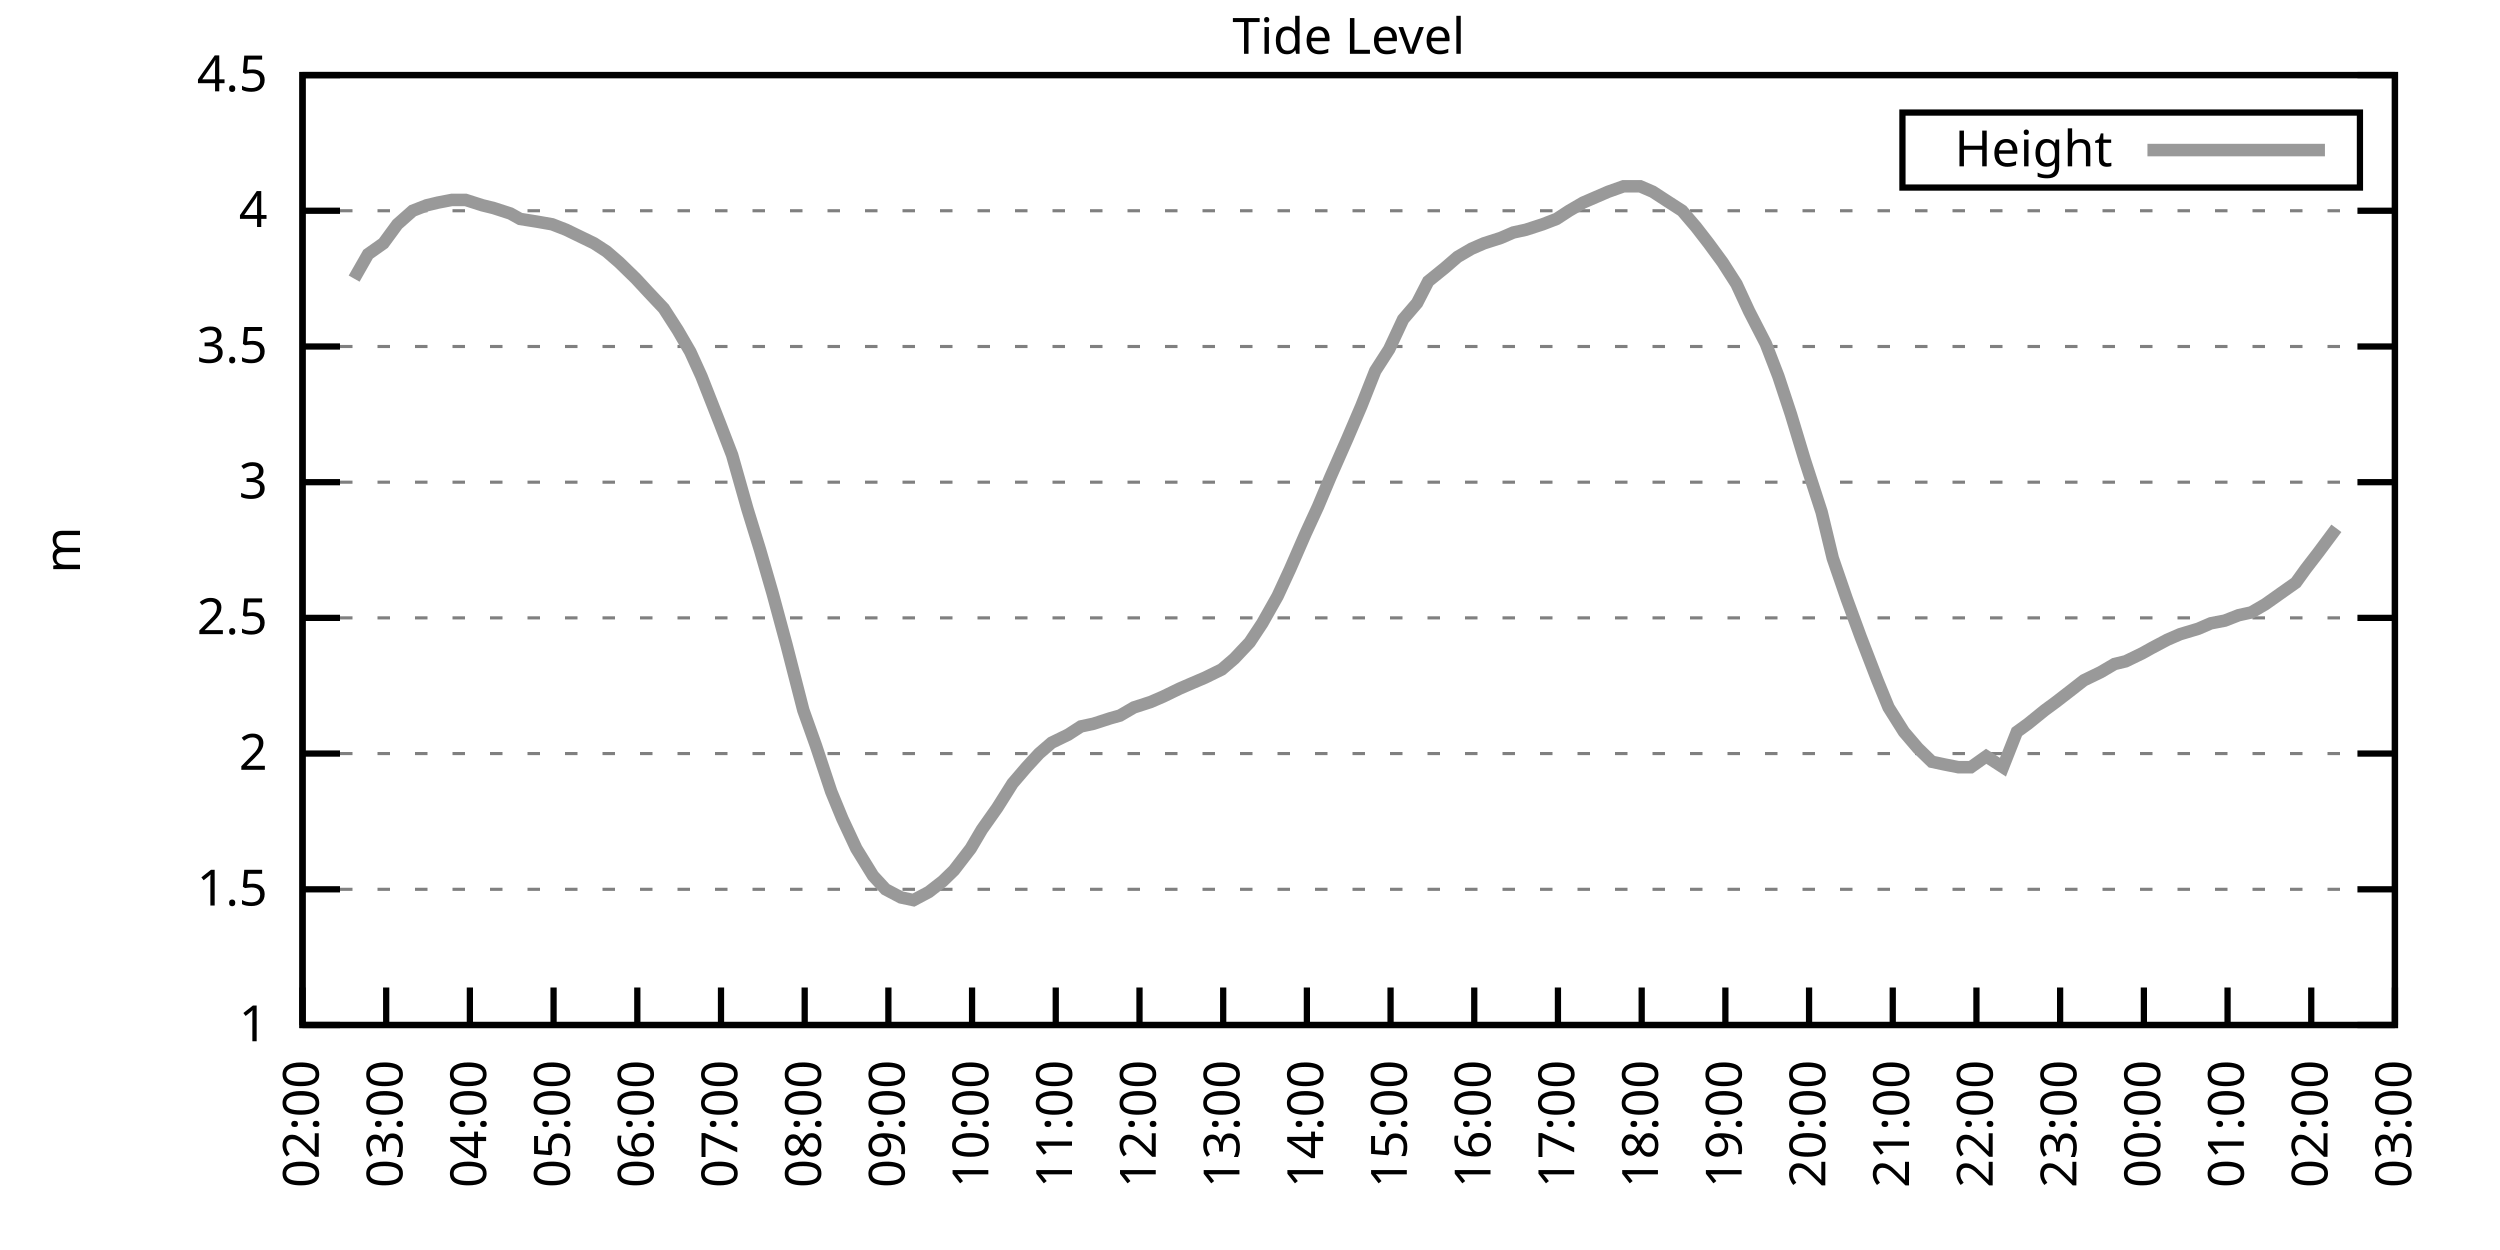
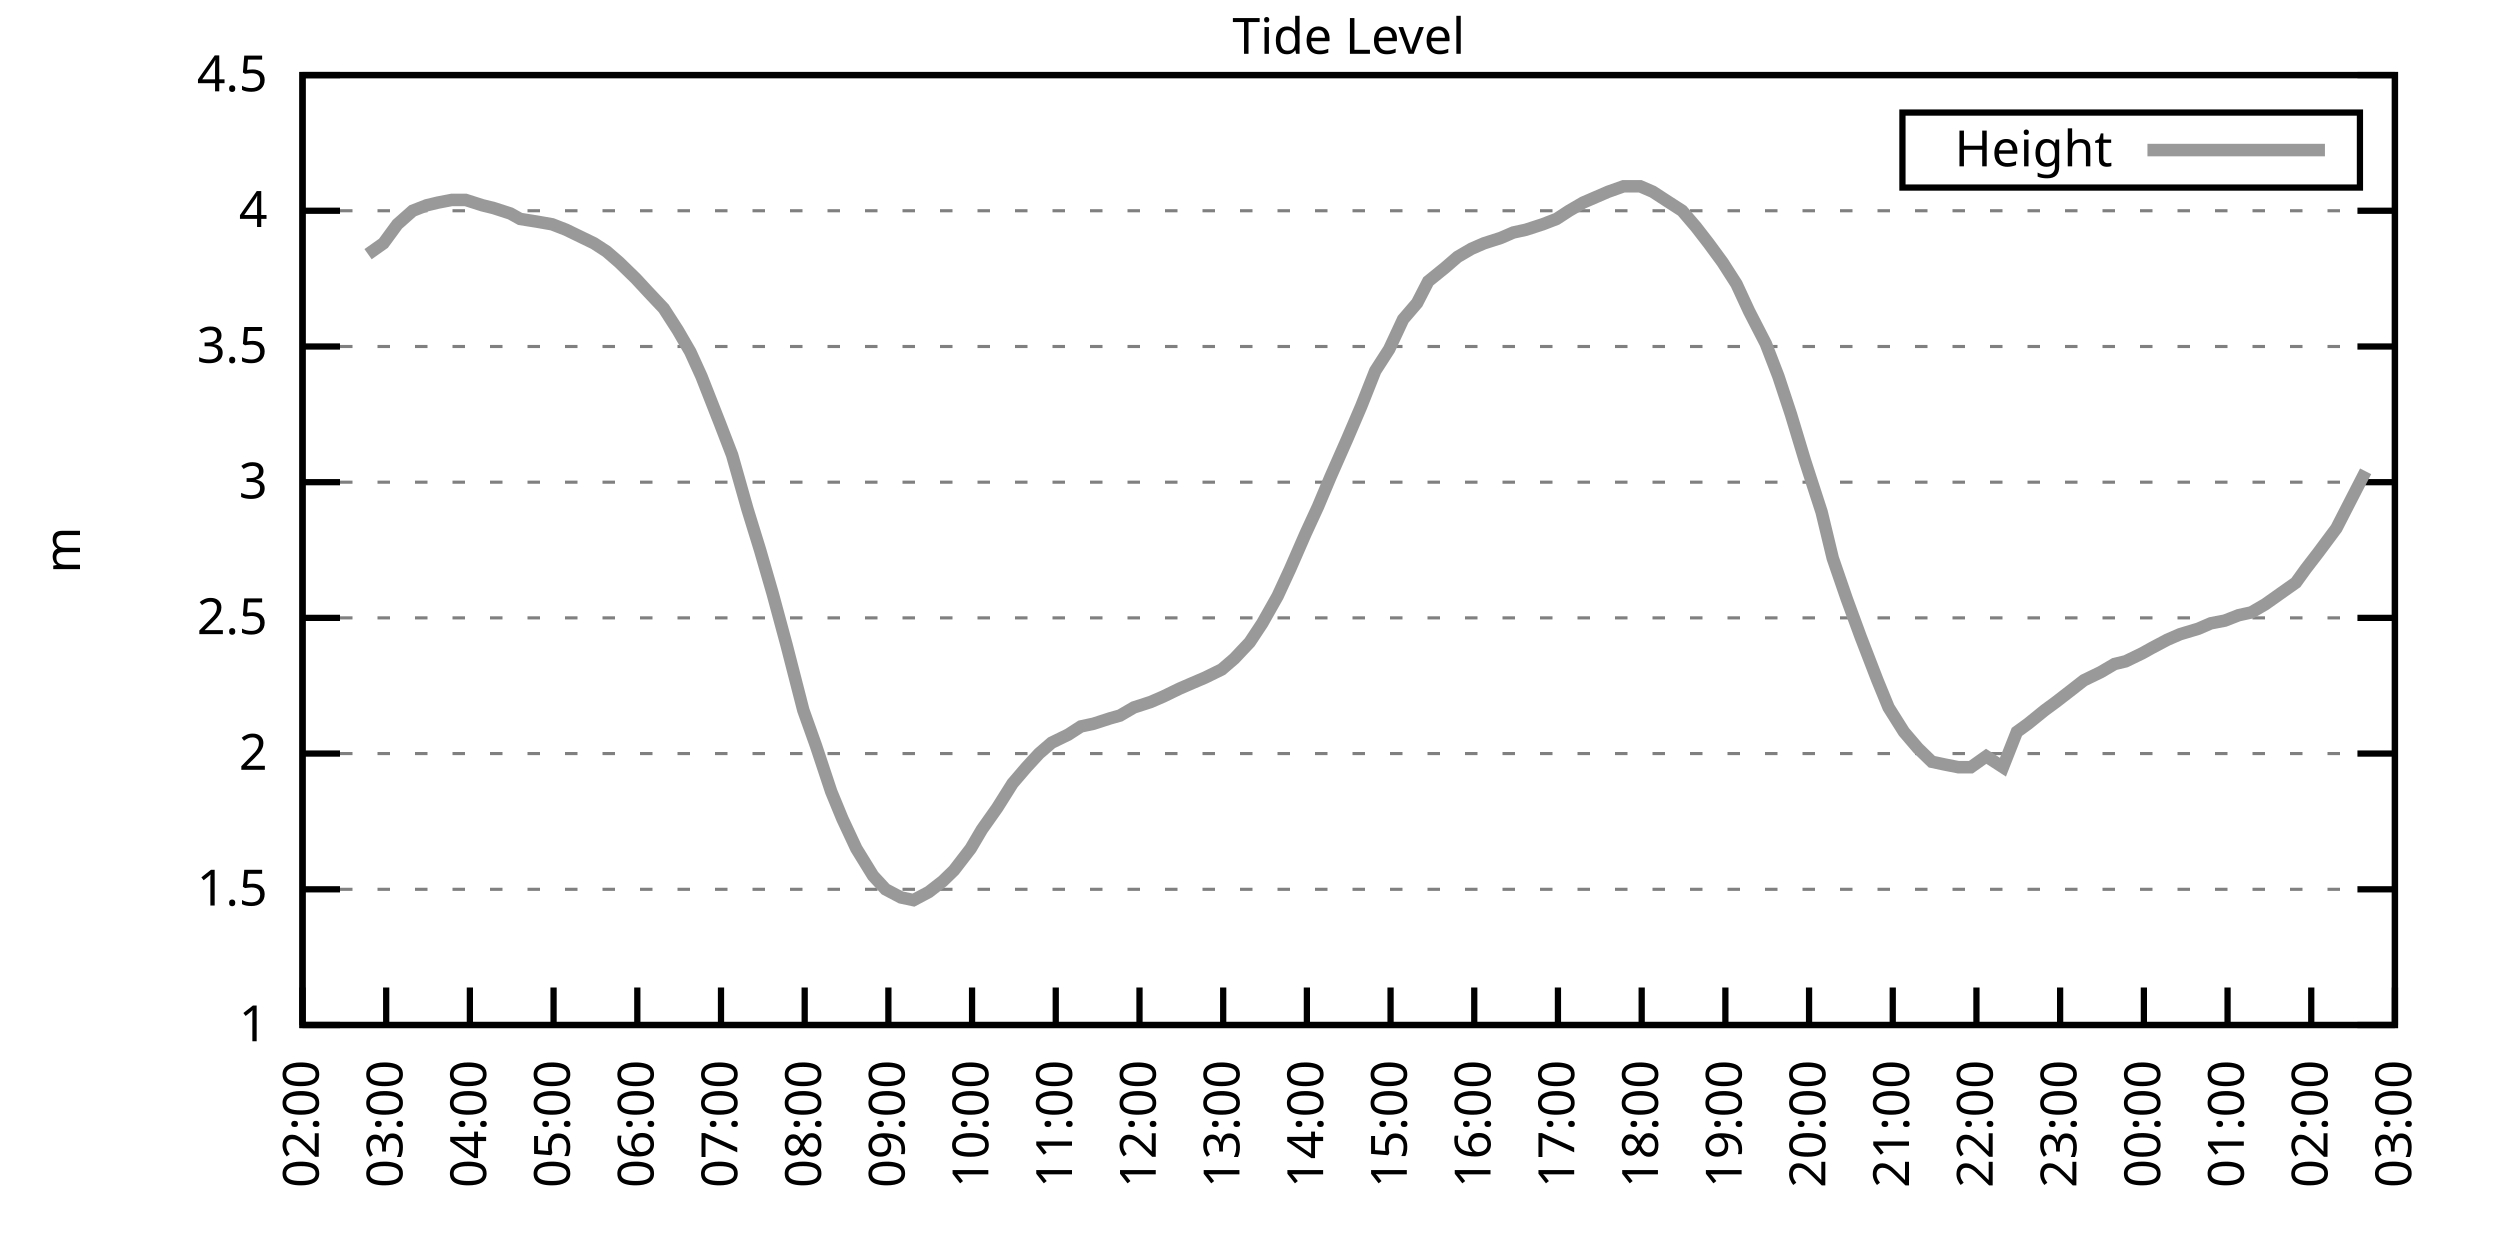
<svg xmlns="http://www.w3.org/2000/svg" xmlns:xlink="http://www.w3.org/1999/xlink" width="400" height="200" viewBox="0 0 400 200">
  <g id="gnuplot_canvas">
    <rect x="0" y="0" width="400" height="200" fill="none" />
    <defs>
      <circle id="gpDot" r="0.5" stroke-width="0.5" stroke="currentColor" />
      <path id="gpPt0" stroke-width="0.333" stroke="currentColor" d="M-1,0 h2 M0,-1 v2" />
      <path id="gpPt1" stroke-width="0.333" stroke="currentColor" d="M-1,-1 L1,1 M1,-1 L-1,1" />
      <path id="gpPt2" stroke-width="0.333" stroke="currentColor" d="M-1,0 L1,0 M0,-1 L0,1 M-1,-1 L1,1 M-1,1 L1,-1" />
      <rect id="gpPt3" stroke-width="0.333" stroke="currentColor" x="-1" y="-1" width="2" height="2" />
      <rect id="gpPt4" stroke-width="0.333" stroke="currentColor" fill="currentColor" x="-1" y="-1" width="2" height="2" />
      <circle id="gpPt5" stroke-width="0.333" stroke="currentColor" cx="0" cy="0" r="1" />
      <use xlink:href="#gpPt5" id="gpPt6" fill="currentColor" stroke="none" />
      <path id="gpPt7" stroke-width="0.333" stroke="currentColor" d="M0,-1.33 L-1.33,0.67 L1.33,0.67 z" />
      <use xlink:href="#gpPt7" id="gpPt8" fill="currentColor" stroke="none" />
      <use xlink:href="#gpPt7" id="gpPt9" stroke="currentColor" transform="rotate(180)" />
      <use xlink:href="#gpPt9" id="gpPt10" fill="currentColor" stroke="none" />
      <use xlink:href="#gpPt3" id="gpPt11" stroke="currentColor" transform="rotate(45)" />
      <use xlink:href="#gpPt11" id="gpPt12" fill="currentColor" stroke="none" />
      <path id="gpPt13" stroke-width="0.333" stroke="currentColor" d="M0,1.330 L1.265,0.411 L0.782,-1.067 L-0.782,-1.076 L-1.265,0.411 z" />
      <use xlink:href="#gpPt13" id="gpPt14" fill="currentColor" stroke="none" />
      <filter id="textbox" filterUnits="objectBoundingBox" x="0" y="0" height="1" width="1">
        <feFlood flood-color="white" flood-opacity="1" result="bgnd" />
        <feComposite in="SourceGraphic" in2="bgnd" operator="atop" />
      </filter>
      <filter id="greybox" filterUnits="objectBoundingBox" x="0" y="0" height="1" width="1">
        <feFlood flood-color="lightgrey" flood-opacity="1" result="grey" />
        <feComposite in="SourceGraphic" in2="grey" operator="atop" />
      </filter>
    </defs>
    <g fill="none" color="white" stroke="currentColor" stroke-width="1.00" stroke-linecap="butt" stroke-linejoin="miter">
</g>
    <g fill="none" color="black" stroke="currentColor" stroke-width="1.00" stroke-linecap="butt" stroke-linejoin="miter">
      <g stroke="none" shape-rendering="crispEdges">
        <polygon fill="rgb(255, 255, 255)" points="48.40,164.00 383.18,164.00 383.18,12.02 48.40,12.02 " />
      </g>
    </g>
    <g fill="none" color="black" stroke="currentColor" stroke-width="1.00" stroke-linecap="butt" stroke-linejoin="miter">
</g>
    <g fill="none" color="black" stroke="black" stroke-width="0.50" stroke-linecap="butt" stroke-linejoin="miter">
</g>
    <g fill="none" color="gray" stroke="currentColor" stroke-width="0.50" stroke-linecap="butt" stroke-linejoin="miter">
      <path stroke="gray" stroke-dasharray="2,4" class="gridline" d="M48.40,164.00 L383.19,164.00  " />
    </g>
    <g fill="none" color="gray" stroke="gray" stroke-width="1.00" stroke-linecap="butt" stroke-linejoin="miter">
</g>
    <g fill="none" color="black" stroke="currentColor" stroke-width="1.00" stroke-linecap="butt" stroke-linejoin="miter">
      <path stroke="black" d="M48.40,164.00 L54.40,164.00 M383.19,164.00 L377.19,164.00  " />
      <g transform="translate(42.80,166.60)" stroke="none" fill="black" font-family="Sans" font-size="8.00" text-anchor="end">
        <text>
          <tspan font-family="Sans"> 1</tspan>
        </text>
      </g>
    </g>
    <g fill="none" color="black" stroke="currentColor" stroke-width="1.00" stroke-linecap="butt" stroke-linejoin="miter">
</g>
    <g fill="none" color="black" stroke="black" stroke-width="0.50" stroke-linecap="butt" stroke-linejoin="miter">
</g>
    <g fill="none" color="gray" stroke="currentColor" stroke-width="0.50" stroke-linecap="butt" stroke-linejoin="miter">
      <path stroke="gray" stroke-dasharray="2,4" class="gridline" d="M48.40,142.29 L383.19,142.29  " />
    </g>
    <g fill="none" color="gray" stroke="gray" stroke-width="1.00" stroke-linecap="butt" stroke-linejoin="miter">
</g>
    <g fill="none" color="black" stroke="currentColor" stroke-width="1.00" stroke-linecap="butt" stroke-linejoin="miter">
      <path stroke="black" d="M48.40,142.29 L54.40,142.29 M383.19,142.29 L377.19,142.29  " />
      <g transform="translate(42.80,144.89)" stroke="none" fill="black" font-family="Sans" font-size="8.00" text-anchor="end">
        <text>
          <tspan font-family="Sans"> 1.5</tspan>
        </text>
      </g>
    </g>
    <g fill="none" color="black" stroke="currentColor" stroke-width="1.00" stroke-linecap="butt" stroke-linejoin="miter">
</g>
    <g fill="none" color="black" stroke="black" stroke-width="0.50" stroke-linecap="butt" stroke-linejoin="miter">
</g>
    <g fill="none" color="gray" stroke="currentColor" stroke-width="0.50" stroke-linecap="butt" stroke-linejoin="miter">
      <path stroke="gray" stroke-dasharray="2,4" class="gridline" d="M48.40,120.57 L383.19,120.57  " />
    </g>
    <g fill="none" color="gray" stroke="gray" stroke-width="1.00" stroke-linecap="butt" stroke-linejoin="miter">
</g>
    <g fill="none" color="black" stroke="currentColor" stroke-width="1.00" stroke-linecap="butt" stroke-linejoin="miter">
      <path stroke="black" d="M48.40,120.57 L54.40,120.57 M383.19,120.57 L377.19,120.57  " />
      <g transform="translate(42.80,123.17)" stroke="none" fill="black" font-family="Sans" font-size="8.00" text-anchor="end">
        <text>
          <tspan font-family="Sans"> 2</tspan>
        </text>
      </g>
    </g>
    <g fill="none" color="black" stroke="currentColor" stroke-width="1.00" stroke-linecap="butt" stroke-linejoin="miter">
</g>
    <g fill="none" color="black" stroke="black" stroke-width="0.50" stroke-linecap="butt" stroke-linejoin="miter">
</g>
    <g fill="none" color="gray" stroke="currentColor" stroke-width="0.50" stroke-linecap="butt" stroke-linejoin="miter">
      <path stroke="gray" stroke-dasharray="2,4" class="gridline" d="M48.40,98.86 L383.19,98.86  " />
    </g>
    <g fill="none" color="gray" stroke="gray" stroke-width="1.00" stroke-linecap="butt" stroke-linejoin="miter">
</g>
    <g fill="none" color="black" stroke="currentColor" stroke-width="1.00" stroke-linecap="butt" stroke-linejoin="miter">
      <path stroke="black" d="M48.40,98.86 L54.40,98.86 M383.19,98.86 L377.19,98.86  " />
      <g transform="translate(42.80,101.46)" stroke="none" fill="black" font-family="Sans" font-size="8.00" text-anchor="end">
        <text>
          <tspan font-family="Sans"> 2.5</tspan>
        </text>
      </g>
    </g>
    <g fill="none" color="black" stroke="currentColor" stroke-width="1.00" stroke-linecap="butt" stroke-linejoin="miter">
</g>
    <g fill="none" color="black" stroke="black" stroke-width="0.50" stroke-linecap="butt" stroke-linejoin="miter">
</g>
    <g fill="none" color="gray" stroke="currentColor" stroke-width="0.50" stroke-linecap="butt" stroke-linejoin="miter">
      <path stroke="gray" stroke-dasharray="2,4" class="gridline" d="M48.40,77.15 L383.19,77.15  " />
    </g>
    <g fill="none" color="gray" stroke="gray" stroke-width="1.00" stroke-linecap="butt" stroke-linejoin="miter">
</g>
    <g fill="none" color="black" stroke="currentColor" stroke-width="1.00" stroke-linecap="butt" stroke-linejoin="miter">
      <path stroke="black" d="M48.40,77.15 L54.40,77.15 M383.19,77.15 L377.19,77.15  " />
      <g transform="translate(42.80,79.75)" stroke="none" fill="black" font-family="Sans" font-size="8.00" text-anchor="end">
        <text>
          <tspan font-family="Sans"> 3</tspan>
        </text>
      </g>
    </g>
    <g fill="none" color="black" stroke="currentColor" stroke-width="1.00" stroke-linecap="butt" stroke-linejoin="miter">
</g>
    <g fill="none" color="black" stroke="black" stroke-width="0.50" stroke-linecap="butt" stroke-linejoin="miter">
</g>
    <g fill="none" color="gray" stroke="currentColor" stroke-width="0.50" stroke-linecap="butt" stroke-linejoin="miter">
      <path stroke="gray" stroke-dasharray="2,4" class="gridline" d="M48.40,55.44 L383.19,55.44  " />
    </g>
    <g fill="none" color="gray" stroke="gray" stroke-width="1.00" stroke-linecap="butt" stroke-linejoin="miter">
</g>
    <g fill="none" color="black" stroke="currentColor" stroke-width="1.00" stroke-linecap="butt" stroke-linejoin="miter">
      <path stroke="black" d="M48.40,55.44 L54.40,55.44 M383.19,55.44 L377.19,55.44  " />
      <g transform="translate(42.80,58.04)" stroke="none" fill="black" font-family="Sans" font-size="8.00" text-anchor="end">
        <text>
          <tspan font-family="Sans"> 3.5</tspan>
        </text>
      </g>
    </g>
    <g fill="none" color="black" stroke="currentColor" stroke-width="1.00" stroke-linecap="butt" stroke-linejoin="miter">
</g>
    <g fill="none" color="black" stroke="black" stroke-width="0.50" stroke-linecap="butt" stroke-linejoin="miter">
</g>
    <g fill="none" color="gray" stroke="currentColor" stroke-width="0.50" stroke-linecap="butt" stroke-linejoin="miter">
      <path stroke="gray" stroke-dasharray="2,4" class="gridline" d="M48.40,33.72 L383.19,33.72  " />
    </g>
    <g fill="none" color="gray" stroke="gray" stroke-width="1.00" stroke-linecap="butt" stroke-linejoin="miter">
</g>
    <g fill="none" color="black" stroke="currentColor" stroke-width="1.00" stroke-linecap="butt" stroke-linejoin="miter">
      <path stroke="black" d="M48.40,33.72 L54.40,33.72 M383.19,33.72 L377.19,33.72  " />
      <g transform="translate(42.80,36.32)" stroke="none" fill="black" font-family="Sans" font-size="8.00" text-anchor="end">
        <text>
          <tspan font-family="Sans"> 4</tspan>
        </text>
      </g>
    </g>
    <g fill="none" color="black" stroke="currentColor" stroke-width="1.00" stroke-linecap="butt" stroke-linejoin="miter">
</g>
    <g fill="none" color="black" stroke="black" stroke-width="0.50" stroke-linecap="butt" stroke-linejoin="miter">
</g>
    <g fill="none" color="gray" stroke="currentColor" stroke-width="0.50" stroke-linecap="butt" stroke-linejoin="miter">
      <path stroke="gray" stroke-dasharray="2,4" class="gridline" d="M48.40,12.01 L383.19,12.01  " />
    </g>
    <g fill="none" color="gray" stroke="gray" stroke-width="1.00" stroke-linecap="butt" stroke-linejoin="miter">
</g>
    <g fill="none" color="black" stroke="currentColor" stroke-width="1.00" stroke-linecap="butt" stroke-linejoin="miter">
      <path stroke="black" d="M48.40,12.01 L54.40,12.01 M383.19,12.01 L377.19,12.01  " />
      <g transform="translate(42.80,14.61)" stroke="none" fill="black" font-family="Sans" font-size="8.00" text-anchor="end">
        <text>
          <tspan font-family="Sans"> 4.5</tspan>
        </text>
      </g>
    </g>
    <g fill="none" color="black" stroke="currentColor" stroke-width="1.00" stroke-linecap="butt" stroke-linejoin="miter">
      <path stroke="black" d="M48.40,164.00 L48.40,158.00  " />
      <g transform="translate(51.00,169.60) rotate(270.00)" stroke="none" fill="black" font-family="Sans" font-size="8.00" text-anchor="end">
        <text>
          <tspan font-family="Sans">02:00</tspan>
        </text>
      </g>
    </g>
    <g fill="none" color="black" stroke="currentColor" stroke-width="1.00" stroke-linecap="butt" stroke-linejoin="miter">
      <path stroke="black" d="M61.79,164.00 L61.79,158.00  " />
      <g transform="translate(64.39,169.60) rotate(270.00)" stroke="none" fill="black" font-family="Sans" font-size="8.00" text-anchor="end">
        <text>
          <tspan font-family="Sans">03:00</tspan>
        </text>
      </g>
    </g>
    <g fill="none" color="black" stroke="currentColor" stroke-width="1.00" stroke-linecap="butt" stroke-linejoin="miter">
      <path stroke="black" d="M75.18,164.00 L75.18,158.00  " />
      <g transform="translate(77.78,169.60) rotate(270.00)" stroke="none" fill="black" font-family="Sans" font-size="8.00" text-anchor="end">
        <text>
          <tspan font-family="Sans">04:00</tspan>
        </text>
      </g>
    </g>
    <g fill="none" color="black" stroke="currentColor" stroke-width="1.00" stroke-linecap="butt" stroke-linejoin="miter">
      <path stroke="black" d="M88.57,164.00 L88.57,158.00  " />
      <g transform="translate(91.17,169.60) rotate(270.00)" stroke="none" fill="black" font-family="Sans" font-size="8.00" text-anchor="end">
        <text>
          <tspan font-family="Sans">05:00</tspan>
        </text>
      </g>
    </g>
    <g fill="none" color="black" stroke="currentColor" stroke-width="1.00" stroke-linecap="butt" stroke-linejoin="miter">
      <path stroke="black" d="M101.97,164.00 L101.97,158.00  " />
      <g transform="translate(104.57,169.60) rotate(270.00)" stroke="none" fill="black" font-family="Sans" font-size="8.00" text-anchor="end">
        <text>
          <tspan font-family="Sans">06:00</tspan>
        </text>
      </g>
    </g>
    <g fill="none" color="black" stroke="currentColor" stroke-width="1.00" stroke-linecap="butt" stroke-linejoin="miter">
      <path stroke="black" d="M115.36,164.00 L115.36,158.00  " />
      <g transform="translate(117.96,169.60) rotate(270.00)" stroke="none" fill="black" font-family="Sans" font-size="8.00" text-anchor="end">
        <text>
          <tspan font-family="Sans">07:00</tspan>
        </text>
      </g>
    </g>
    <g fill="none" color="black" stroke="currentColor" stroke-width="1.00" stroke-linecap="butt" stroke-linejoin="miter">
      <path stroke="black" d="M128.75,164.00 L128.75,158.00  " />
      <g transform="translate(131.35,169.60) rotate(270.00)" stroke="none" fill="black" font-family="Sans" font-size="8.00" text-anchor="end">
        <text>
          <tspan font-family="Sans">08:00</tspan>
        </text>
      </g>
    </g>
    <g fill="none" color="black" stroke="currentColor" stroke-width="1.00" stroke-linecap="butt" stroke-linejoin="miter">
      <path stroke="black" d="M142.14,164.00 L142.14,158.00  " />
      <g transform="translate(144.74,169.60) rotate(270.00)" stroke="none" fill="black" font-family="Sans" font-size="8.00" text-anchor="end">
        <text>
          <tspan font-family="Sans">09:00</tspan>
        </text>
      </g>
    </g>
    <g fill="none" color="black" stroke="currentColor" stroke-width="1.00" stroke-linecap="butt" stroke-linejoin="miter">
      <path stroke="black" d="M155.53,164.00 L155.53,158.00  " />
      <g transform="translate(158.13,169.60) rotate(270.00)" stroke="none" fill="black" font-family="Sans" font-size="8.00" text-anchor="end">
        <text>
          <tspan font-family="Sans">10:00</tspan>
        </text>
      </g>
    </g>
    <g fill="none" color="black" stroke="currentColor" stroke-width="1.00" stroke-linecap="butt" stroke-linejoin="miter">
      <path stroke="black" d="M168.92,164.00 L168.92,158.00  " />
      <g transform="translate(171.52,169.60) rotate(270.00)" stroke="none" fill="black" font-family="Sans" font-size="8.00" text-anchor="end">
        <text>
          <tspan font-family="Sans">11:00</tspan>
        </text>
      </g>
    </g>
    <g fill="none" color="black" stroke="currentColor" stroke-width="1.00" stroke-linecap="butt" stroke-linejoin="miter">
      <path stroke="black" d="M182.32,164.00 L182.32,158.00  " />
      <g transform="translate(184.92,169.60) rotate(270.00)" stroke="none" fill="black" font-family="Sans" font-size="8.00" text-anchor="end">
        <text>
          <tspan font-family="Sans">12:00</tspan>
        </text>
      </g>
    </g>
    <g fill="none" color="black" stroke="currentColor" stroke-width="1.00" stroke-linecap="butt" stroke-linejoin="miter">
      <path stroke="black" d="M195.71,164.00 L195.71,158.00  " />
      <g transform="translate(198.31,169.60) rotate(270.00)" stroke="none" fill="black" font-family="Sans" font-size="8.00" text-anchor="end">
        <text>
          <tspan font-family="Sans">13:00</tspan>
        </text>
      </g>
    </g>
    <g fill="none" color="black" stroke="currentColor" stroke-width="1.00" stroke-linecap="butt" stroke-linejoin="miter">
      <path stroke="black" d="M209.10,164.00 L209.10,158.00  " />
      <g transform="translate(211.70,169.60) rotate(270.00)" stroke="none" fill="black" font-family="Sans" font-size="8.00" text-anchor="end">
        <text>
          <tspan font-family="Sans">14:00</tspan>
        </text>
      </g>
    </g>
    <g fill="none" color="black" stroke="currentColor" stroke-width="1.00" stroke-linecap="butt" stroke-linejoin="miter">
      <path stroke="black" d="M222.49,164.00 L222.49,158.00  " />
      <g transform="translate(225.09,169.60) rotate(270.00)" stroke="none" fill="black" font-family="Sans" font-size="8.00" text-anchor="end">
        <text>
          <tspan font-family="Sans">15:00</tspan>
        </text>
      </g>
    </g>
    <g fill="none" color="black" stroke="currentColor" stroke-width="1.00" stroke-linecap="butt" stroke-linejoin="miter">
      <path stroke="black" d="M235.88,164.00 L235.88,158.00  " />
      <g transform="translate(238.48,169.60) rotate(270.00)" stroke="none" fill="black" font-family="Sans" font-size="8.00" text-anchor="end">
        <text>
          <tspan font-family="Sans">16:00</tspan>
        </text>
      </g>
    </g>
    <g fill="none" color="black" stroke="currentColor" stroke-width="1.00" stroke-linecap="butt" stroke-linejoin="miter">
      <path stroke="black" d="M249.27,164.00 L249.27,158.00  " />
      <g transform="translate(251.87,169.60) rotate(270.00)" stroke="none" fill="black" font-family="Sans" font-size="8.00" text-anchor="end">
        <text>
          <tspan font-family="Sans">17:00</tspan>
        </text>
      </g>
    </g>
    <g fill="none" color="black" stroke="currentColor" stroke-width="1.00" stroke-linecap="butt" stroke-linejoin="miter">
      <path stroke="black" d="M262.67,164.00 L262.67,158.00  " />
      <g transform="translate(265.27,169.60) rotate(270.00)" stroke="none" fill="black" font-family="Sans" font-size="8.00" text-anchor="end">
        <text>
          <tspan font-family="Sans">18:00</tspan>
        </text>
      </g>
    </g>
    <g fill="none" color="black" stroke="currentColor" stroke-width="1.00" stroke-linecap="butt" stroke-linejoin="miter">
      <path stroke="black" d="M276.06,164.00 L276.06,158.00  " />
      <g transform="translate(278.66,169.60) rotate(270.00)" stroke="none" fill="black" font-family="Sans" font-size="8.00" text-anchor="end">
        <text>
          <tspan font-family="Sans">19:00</tspan>
        </text>
      </g>
    </g>
    <g fill="none" color="black" stroke="currentColor" stroke-width="1.00" stroke-linecap="butt" stroke-linejoin="miter">
      <path stroke="black" d="M289.45,164.00 L289.45,158.00  " />
      <g transform="translate(292.05,169.60) rotate(270.00)" stroke="none" fill="black" font-family="Sans" font-size="8.00" text-anchor="end">
        <text>
          <tspan font-family="Sans">20:00</tspan>
        </text>
      </g>
    </g>
    <g fill="none" color="black" stroke="currentColor" stroke-width="1.00" stroke-linecap="butt" stroke-linejoin="miter">
      <path stroke="black" d="M302.84,164.00 L302.84,158.00  " />
      <g transform="translate(305.44,169.60) rotate(270.00)" stroke="none" fill="black" font-family="Sans" font-size="8.00" text-anchor="end">
        <text>
          <tspan font-family="Sans">21:00</tspan>
        </text>
      </g>
    </g>
    <g fill="none" color="black" stroke="currentColor" stroke-width="1.00" stroke-linecap="butt" stroke-linejoin="miter">
      <path stroke="black" d="M316.23,164.00 L316.23,158.00  " />
      <g transform="translate(318.83,169.60) rotate(270.00)" stroke="none" fill="black" font-family="Sans" font-size="8.00" text-anchor="end">
        <text>
          <tspan font-family="Sans">22:00</tspan>
        </text>
      </g>
    </g>
    <g fill="none" color="black" stroke="currentColor" stroke-width="1.00" stroke-linecap="butt" stroke-linejoin="miter">
      <path stroke="black" d="M329.62,164.00 L329.62,158.00  " />
      <g transform="translate(332.22,169.60) rotate(270.00)" stroke="none" fill="black" font-family="Sans" font-size="8.00" text-anchor="end">
        <text>
          <tspan font-family="Sans">23:00</tspan>
        </text>
      </g>
    </g>
    <g fill="none" color="black" stroke="currentColor" stroke-width="1.00" stroke-linecap="butt" stroke-linejoin="miter">
      <path stroke="black" d="M343.02,164.00 L343.02,158.00  " />
      <g transform="translate(345.62,169.60) rotate(270.00)" stroke="none" fill="black" font-family="Sans" font-size="8.00" text-anchor="end">
        <text>
          <tspan font-family="Sans">00:00</tspan>
        </text>
      </g>
    </g>
    <g fill="none" color="black" stroke="currentColor" stroke-width="1.00" stroke-linecap="butt" stroke-linejoin="miter">
      <path stroke="black" d="M356.41,164.00 L356.41,158.00  " />
      <g transform="translate(359.01,169.60) rotate(270.00)" stroke="none" fill="black" font-family="Sans" font-size="8.00" text-anchor="end">
        <text>
          <tspan font-family="Sans">01:00</tspan>
        </text>
      </g>
    </g>
    <g fill="none" color="black" stroke="currentColor" stroke-width="1.00" stroke-linecap="butt" stroke-linejoin="miter">
      <path stroke="black" d="M369.80,164.00 L369.80,158.00  " />
      <g transform="translate(372.40,169.60) rotate(270.00)" stroke="none" fill="black" font-family="Sans" font-size="8.00" text-anchor="end">
        <text>
          <tspan font-family="Sans">02:00</tspan>
        </text>
      </g>
    </g>
    <g fill="none" color="black" stroke="currentColor" stroke-width="1.00" stroke-linecap="butt" stroke-linejoin="miter">
      <path stroke="black" d="M383.19,164.00 L383.19,158.00  " />
      <g transform="translate(385.79,169.60) rotate(270.00)" stroke="none" fill="black" font-family="Sans" font-size="8.00" text-anchor="end">
        <text>
          <tspan font-family="Sans">03:00</tspan>
        </text>
      </g>
    </g>
    <g fill="none" color="black" stroke="currentColor" stroke-width="1.00" stroke-linecap="butt" stroke-linejoin="miter">
</g>
    <g fill="none" color="black" stroke="currentColor" stroke-width="1.00" stroke-linecap="butt" stroke-linejoin="miter">
      <path stroke="black" d="M48.40,12.01 L48.40,164.00 L383.19,164.00 L383.19,12.01 L48.40,12.01 Z  " />
    </g>
    <g fill="none" color="black" stroke="currentColor" stroke-width="1.00" stroke-linecap="butt" stroke-linejoin="miter">
</g>
    <g fill="none" color="black" stroke="currentColor" stroke-width="1.00" stroke-linecap="butt" stroke-linejoin="miter">
      <path stroke="black" d="M304.39,30.01 L304.39,18.01 L377.59,18.01 L377.59,30.01 L304.39,30.01 Z  " />
    </g>
    <g id="Tide_level_plot_1">
      <g fill="none" color="white" stroke="black" stroke-width="2.00" stroke-linecap="butt" stroke-linejoin="miter">
</g>
      <g fill="none" color="black" stroke="currentColor" stroke-width="2.00" stroke-linecap="butt" stroke-linejoin="miter">
        <g transform="translate(337.99,26.61)" stroke="none" fill="black" font-family="Sans" font-size="8.00" text-anchor="end">
          <text>
            <tspan font-family="Sans">Height</tspan>
          </text>
        </g>
      </g>
      <g fill="none" color="black" stroke="currentColor" stroke-width="2.00" stroke-linecap="butt" stroke-linejoin="miter">
-         <path stroke="rgb(153, 153, 153)" d="M343.59,24.01 L371.99,24.01 M56.66,44.58 L58.89,40.67 L61.35,38.93 L63.58,35.89 L66.03,33.72 L68.26,32.85   L70.05,32.42 L72.28,31.99 L74.51,31.99 L77.19,32.85 L78.98,33.29 L81.66,34.16 L83.22,35.03 L85.90,35.46   L88.35,35.89 L90.58,36.76 L92.37,37.63 L95.05,38.93 L97.06,40.24 L99.06,41.97 L101.74,44.58 L103.75,46.75   L106.21,49.36 L108.44,52.83 L110.45,56.30 L112.23,60.21 L115.13,67.59 L117.14,72.81 L119.60,81.49 L121.61,88.00   L123.62,94.95 L125.85,103.20 L128.53,113.63 L130.54,119.27 L132.99,126.65 L134.78,131.00 L137.01,135.77 L139.69,140.12   L141.69,142.29 L144.15,143.59 L146.16,144.02 L148.61,142.72 L150.85,140.98 L152.63,139.25 L155.31,135.77 L157.10,132.73   L159.55,129.26 L162.01,125.35 L164.24,122.75 L166.25,120.57 L168.25,118.84 L170.93,117.53 L172.94,116.23 L174.95,115.80   L177.63,114.93 L179.19,114.49 L181.42,113.19 L184.10,112.32 L186.11,111.45 L188.79,110.15 L190.80,109.28 L192.81,108.42   L195.48,107.11 L197.49,105.38 L199.95,102.77 L201.96,99.73 L204.41,95.39 L206.42,91.04 L208.88,85.40 L210.88,81.06   L212.89,76.28 L215.57,70.20 L217.80,64.99 L220.04,59.34 L222.27,55.87 L224.50,51.09 L226.73,48.49 L228.52,45.01   L231.20,42.84 L233.20,41.11 L235.44,39.80 L237.44,38.93 L240.12,38.07 L242.13,37.20 L244.14,36.76 L246.82,35.89   L249.05,35.03 L251.06,33.72 L253.29,32.42 L255.30,31.55 L257.31,30.68 L259.76,29.81 L262.44,29.81 L264.45,30.68   L266.46,31.99 L269.14,33.72 L271.37,36.33 L273.38,38.93 L275.61,41.97 L277.84,45.45 L279.85,49.79 L282.53,55.00   L284.54,60.21 L286.55,66.29 L288.78,73.67 L291.46,81.93 L293.24,89.31 L295.48,95.82 L297.71,101.90 L300.39,108.85   L302.17,113.19 L304.63,117.10 L306.86,119.71 L309.09,121.88 L311.10,122.31 L313.33,122.75 L315.34,122.75 L317.79,121.01   L320.47,122.75 L322.70,117.10 L324.49,115.80 L327.17,113.63 L328.95,112.32 L331.19,110.59 L333.42,108.85 L336.10,107.55   L338.33,106.24 L340.11,105.81 L342.79,104.51 L344.35,103.64 L346.81,102.34 L348.82,101.47 L351.72,100.60 L353.73,99.73   L355.96,99.30 L358.19,98.43 L360.20,97.99 L362.43,96.69 L364.89,94.95 L367.34,93.22 L368.91,91.04 L370.91,88.44   L373.82,84.53  " />
+         <path stroke="rgb(153, 153, 153)" d="M343.59,24.01 L371.99,24.01 M58.89,40.67 L61.35,38.93 L63.58,35.89 L66.03,33.72 L68.26,32.85 L70.05,32.42   L72.28,31.99 L74.51,31.99 L77.19,32.85 L78.98,33.29 L81.66,34.16 L83.22,35.03 L85.90,35.46 L88.35,35.89   L90.58,36.76 L92.37,37.63 L95.05,38.93 L97.06,40.24 L99.06,41.97 L101.74,44.58 L103.75,46.75 L106.21,49.36   L108.44,52.83 L110.45,56.30 L112.23,60.21 L115.13,67.59 L117.14,72.81 L119.60,81.49 L121.61,88.00 L123.62,94.95   L125.85,103.20 L128.53,113.63 L130.54,119.27 L132.99,126.65 L134.78,131.00 L137.01,135.77 L139.69,140.12 L141.69,142.29   L144.15,143.59 L146.16,144.02 L148.61,142.72 L150.85,140.98 L152.63,139.25 L155.31,135.77 L157.10,132.73 L159.55,129.26   L162.01,125.35 L164.24,122.75 L166.25,120.57 L168.25,118.84 L170.93,117.53 L172.94,116.23 L174.95,115.80 L177.63,114.93   L179.19,114.49 L181.42,113.19 L184.10,112.32 L186.11,111.45 L188.79,110.15 L190.80,109.28 L192.81,108.42 L195.48,107.11   L197.49,105.38 L199.95,102.77 L201.96,99.73 L204.41,95.39 L206.42,91.04 L208.88,85.40 L210.88,81.06 L212.89,76.28   L215.57,70.20 L217.80,64.99 L220.04,59.34 L222.27,55.87 L224.50,51.09 L226.73,48.49 L228.52,45.01 L231.20,42.84   L233.20,41.11 L235.44,39.80 L237.44,38.93 L240.12,38.07 L242.13,37.20 L244.14,36.76 L246.82,35.89 L249.05,35.03   L251.06,33.72 L253.29,32.42 L255.30,31.55 L257.31,30.68 L259.76,29.81 L262.44,29.81 L264.45,30.68 L266.46,31.99   L269.14,33.72 L271.37,36.33 L273.38,38.93 L275.61,41.97 L277.84,45.45 L279.85,49.79 L282.53,55.00 L284.54,60.21   L286.55,66.29 L288.78,73.67 L291.46,81.93 L293.24,89.31 L295.48,95.82 L297.71,101.90 L300.39,108.85 L302.17,113.19   L304.63,117.10 L306.86,119.71 L309.09,121.88 L311.10,122.31 L313.33,122.75 L315.34,122.75 L317.79,121.01 L320.47,122.75   L322.70,117.10 L324.49,115.80 L327.17,113.63 L328.95,112.32 L331.19,110.59 L333.42,108.85 L336.10,107.55 L338.33,106.24   L340.11,105.81 L342.79,104.51 L344.35,103.64 L346.81,102.34 L348.82,101.47 L351.72,100.60 L353.73,99.73 L355.96,99.30   L358.19,98.43 L360.20,97.99 L362.43,96.69 L364.89,94.95 L367.34,93.22 L368.91,91.04 L370.91,88.44 L373.82,84.53   L375.60,81.06 L378.50,75.41  " />
      </g>
    </g>
    <g fill="none" color="black" stroke="currentColor" stroke-width="2.00" stroke-linecap="butt" stroke-linejoin="miter">
</g>
    <g fill="none" color="black" stroke="black" stroke-width="1.00" stroke-linecap="butt" stroke-linejoin="miter">
</g>
    <g fill="none" color="black" stroke="currentColor" stroke-width="1.00" stroke-linecap="butt" stroke-linejoin="miter">
      <path stroke="black" d="M48.40,12.01 L48.40,164.00 L383.19,164.00 L383.19,12.01 L48.40,12.01 Z  " />
      <g transform="translate(12.80,88.01) rotate(270.00)" stroke="none" fill="black" font-family="Sans" font-size="8.00" text-anchor="middle">
        <text>
          <tspan font-family="Sans">m</tspan>
        </text>
      </g>
    </g>
    <g fill="none" color="black" stroke="currentColor" stroke-width="1.00" stroke-linecap="butt" stroke-linejoin="miter">
</g>
    <g fill="none" color="black" stroke="currentColor" stroke-width="1.00" stroke-linecap="butt" stroke-linejoin="miter">
      <g transform="translate(215.79,8.61)" stroke="none" fill="black" font-family="Sans" font-size="8.00" text-anchor="middle">
        <text>
          <tspan font-family="Sans">Tide Level</tspan>
        </text>
      </g>
    </g>
    <g fill="none" color="black" stroke="currentColor" stroke-width="1.00" stroke-linecap="butt" stroke-linejoin="miter">
</g>
  </g>
</svg>
